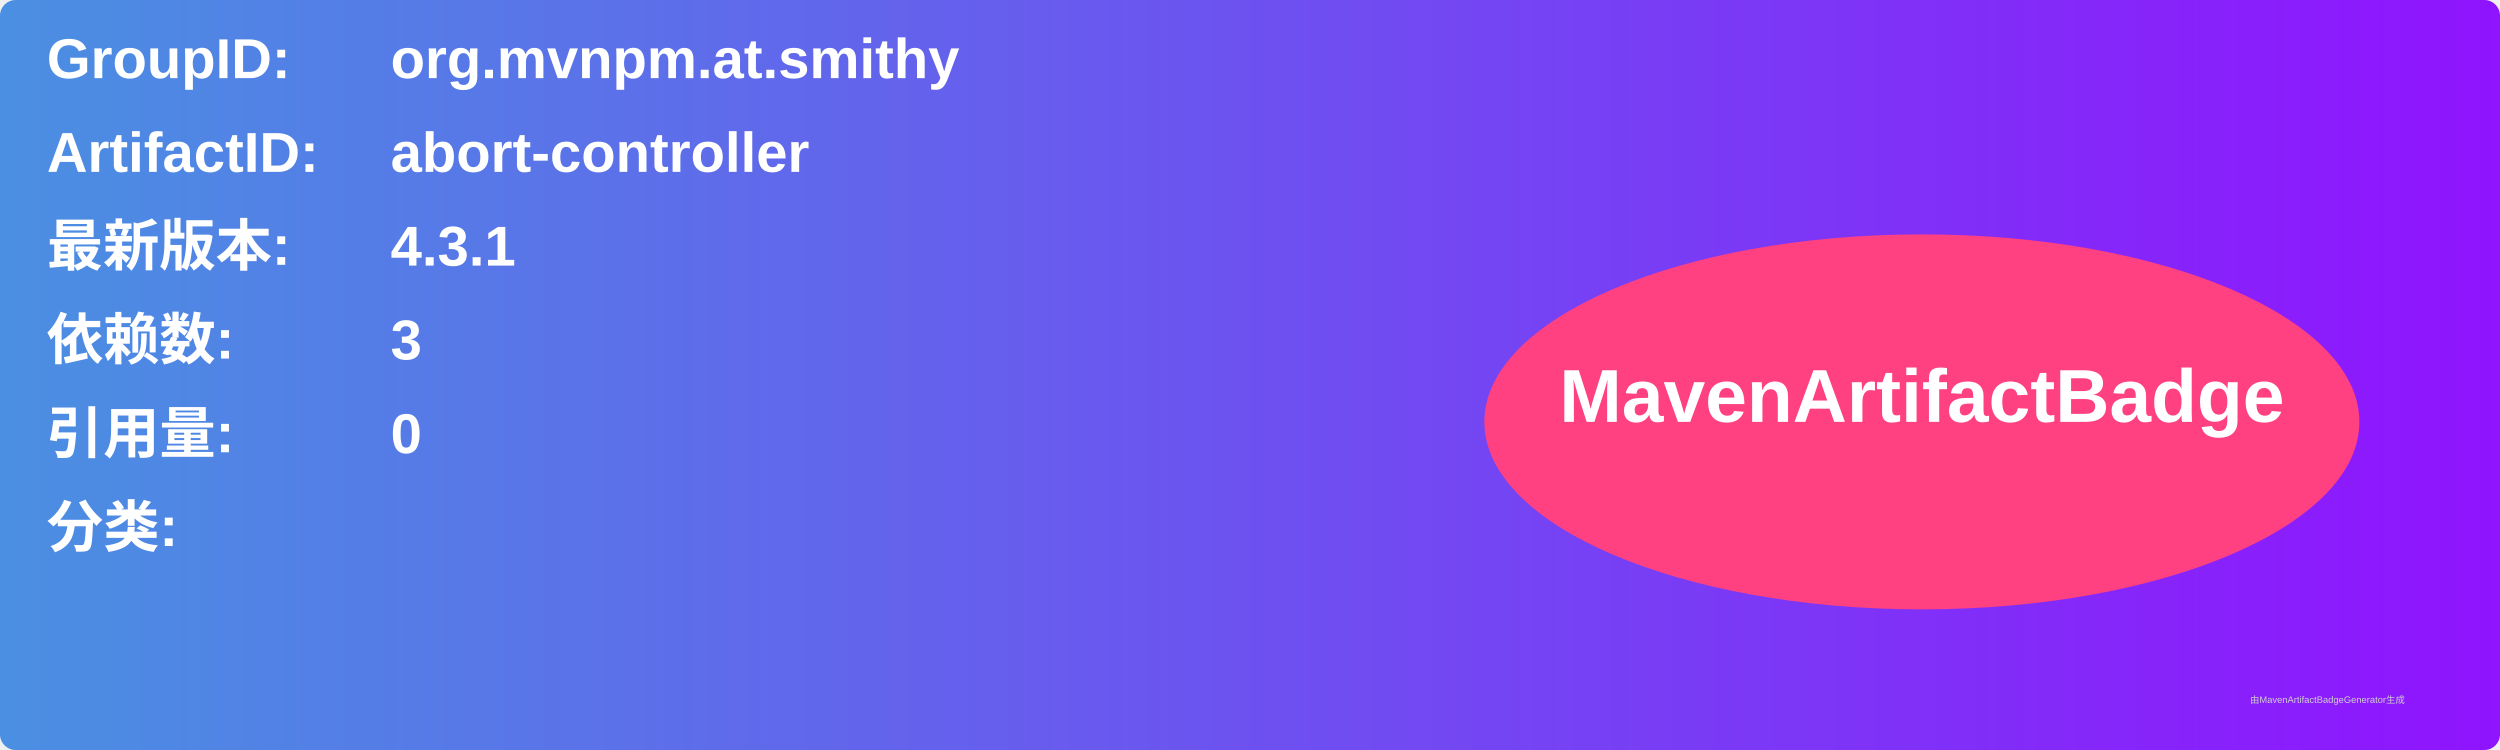
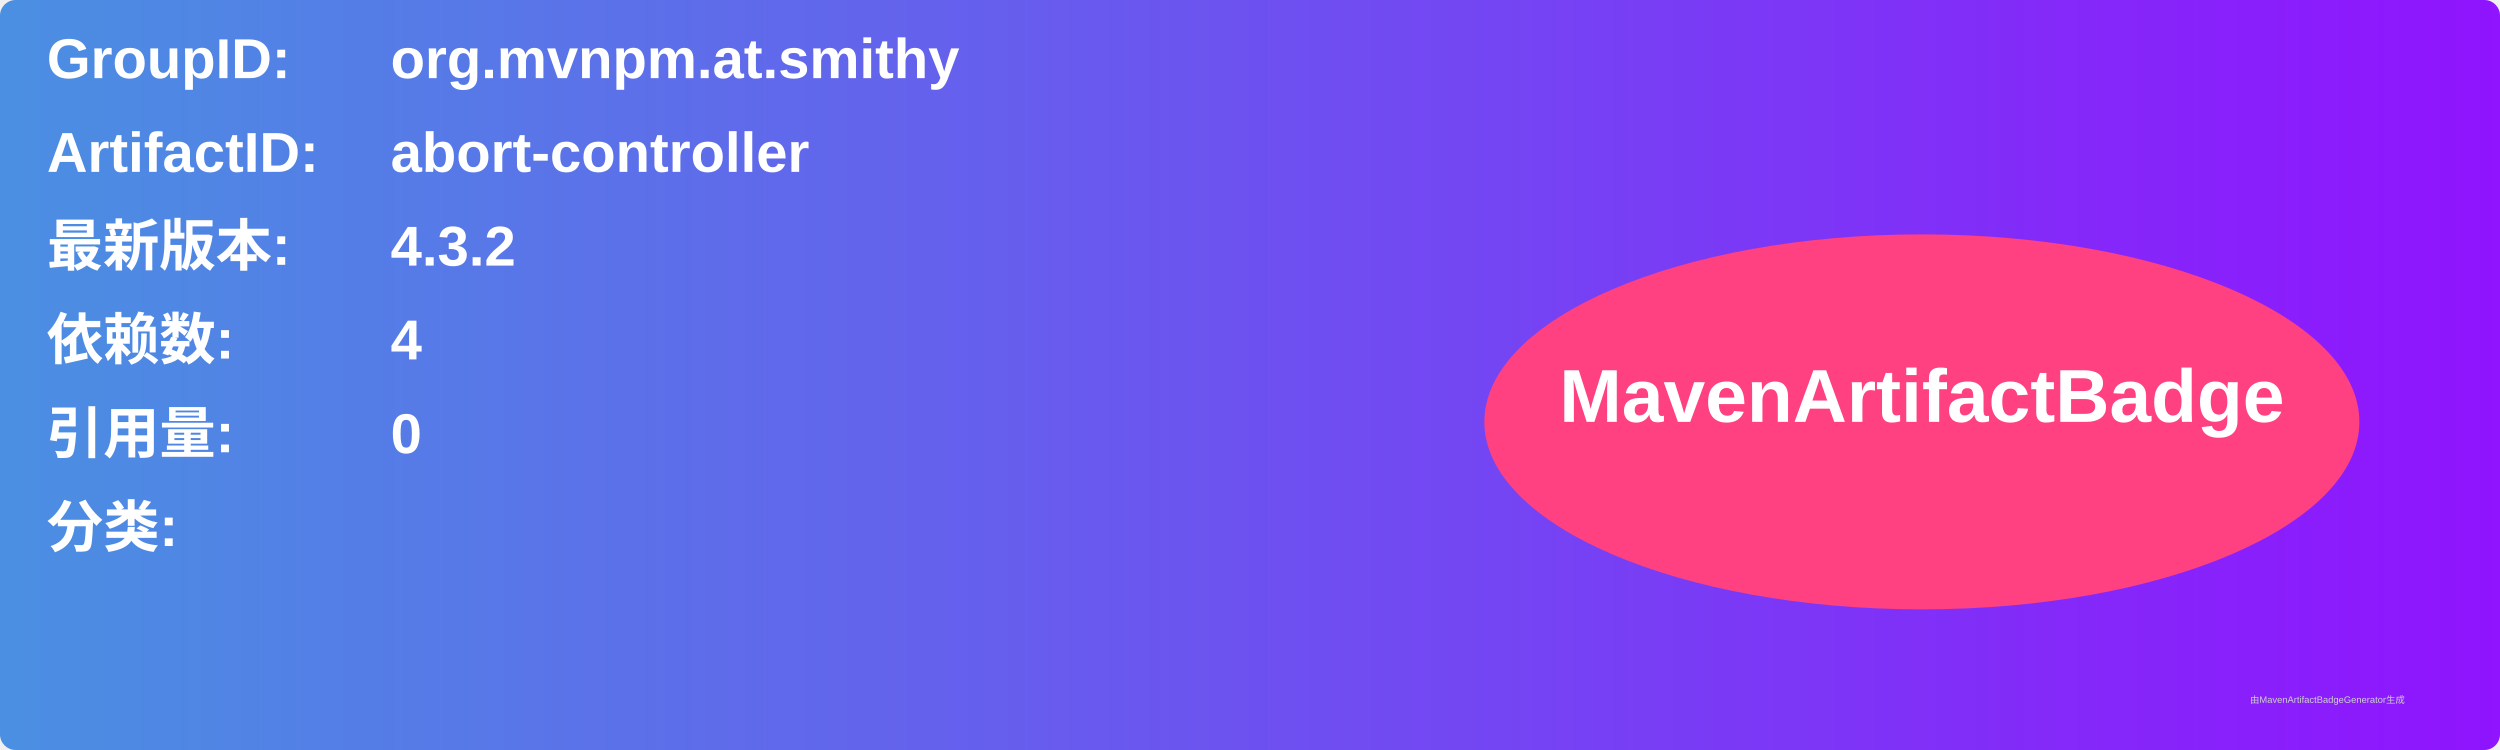
<svg xmlns="http://www.w3.org/2000/svg" width="800" height="240" viewBox="0 0 800 240">
  <linearGradient id="grad" x1="0%" y1="0%" x2="100%" y2="0%">
    <stop offset="0%" stop-color="#4a90e2" />
    <stop offset="100%" stop-color="#9013fe" />
  </linearGradient>
  <rect width="100%" height="100%" rx="5" ry="5" fill="url(#grad)" />
  <g transform="translate(15, 15)">
    <text x="0" y="10" font-family="Arial" font-size="18" fill="white" font-weight="bold" width="260">GroupID:</text>
    <text x="110" y="10" font-family="Arial" font-size="18" fill="white" font-weight="bold" width="460">org.mvnpm.at.smithy</text>
    <text x="0" y="40" font-family="Arial" font-size="18" fill="white" font-weight="bold" width="260">ArtifactID:</text>
    <text x="110" y="40" font-family="Arial" font-size="18" fill="white" font-weight="bold" width="460">abort-controller</text>
    <text x="0" y="70" font-family="Arial" font-size="18" fill="white" font-weight="bold">最新版本:</text>
    <text x="110" y="70" font-family="Arial" font-size="18" fill="white" font-weight="bold">
-       <tspan font-weight="bold">4.3.1</tspan>
+       <tspan font-weight="bold">4.3.2</tspan>
    </text>
    <text x="0" y="100" font-family="Arial" font-size="18" fill="white" font-weight="bold">依赖数: </text>
    <text x="110" y="100" font-family="Arial" font-size="18" fill="white">
-       <tspan font-weight="bold">3</tspan>
+       <tspan font-weight="bold">4</tspan>
    </text>
    <text x="0" y="130" font-family="Arial" font-size="18" fill="white" font-weight="bold">引用量: </text>
    <text x="110" y="130" font-family="Arial" font-size="18" fill="white">
      <tspan font-weight="bold">0</tspan>
    </text>
    <text x="0" y="160" font-family="Arial" font-size="18" fill="white" font-weight="bold">分类:</text>
    <text x="10" y="190" font-family="Arial" font-size="10" fill="white">
      <tspan font-weight="bold" />
    </text>
    <ellipse cx="600" cy="120" rx="140" ry="60" fill="#ff4081" />
    <text x="600" y="120" text-anchor="middle" font-family="Arial" font-size="24" fill="white" font-weight="bold">MavenArtifactBadge</text>
  </g>
  <text x="720" y="225" font-family="Arial" font-size="3" fill="#d0d0d0">由MavenArtifactBadgeGenerator生成</text>
</svg>
